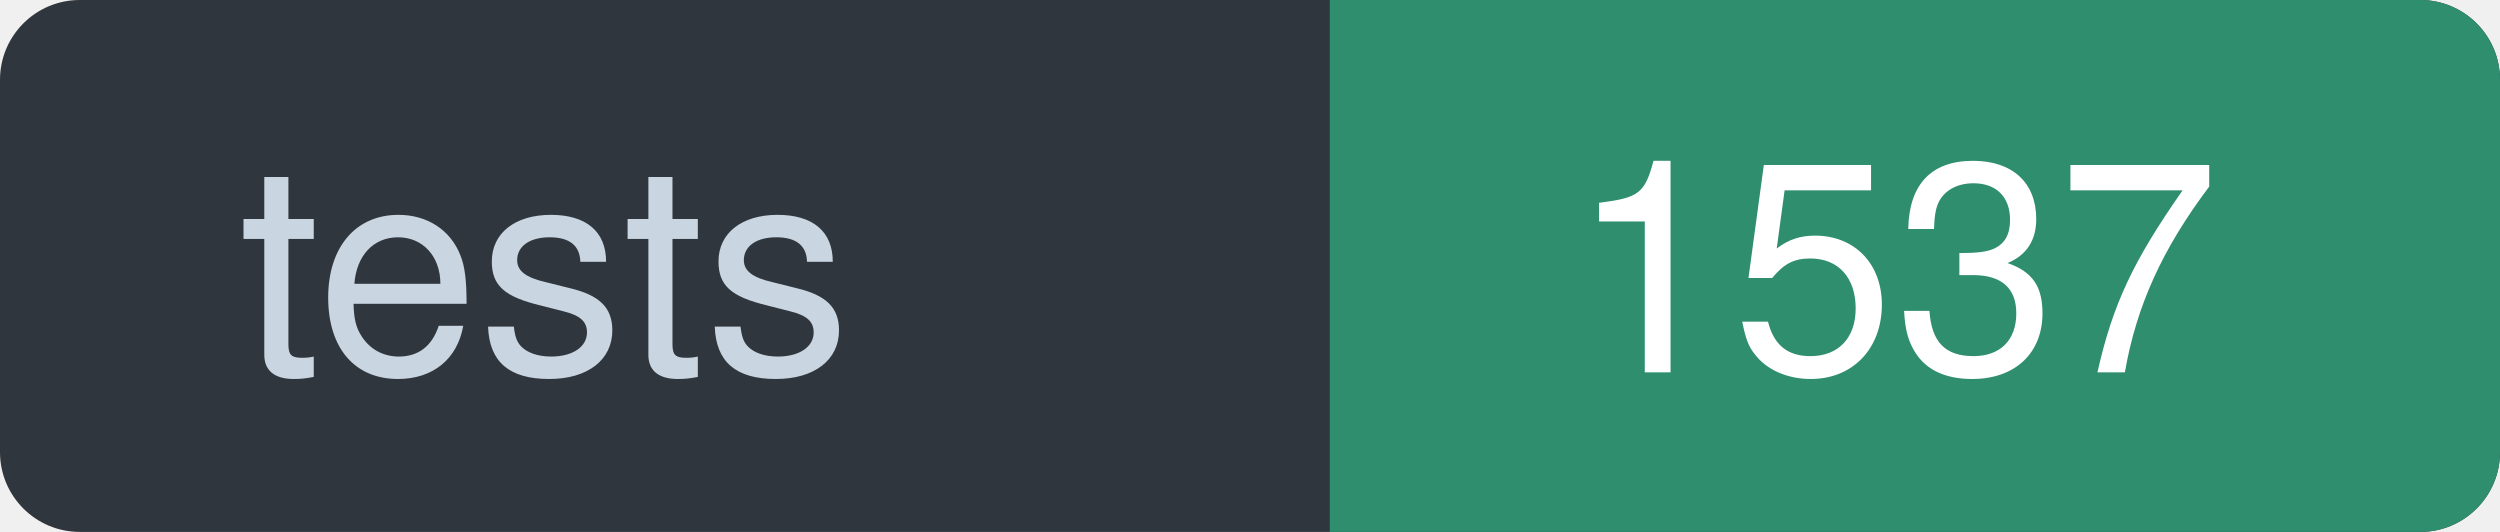
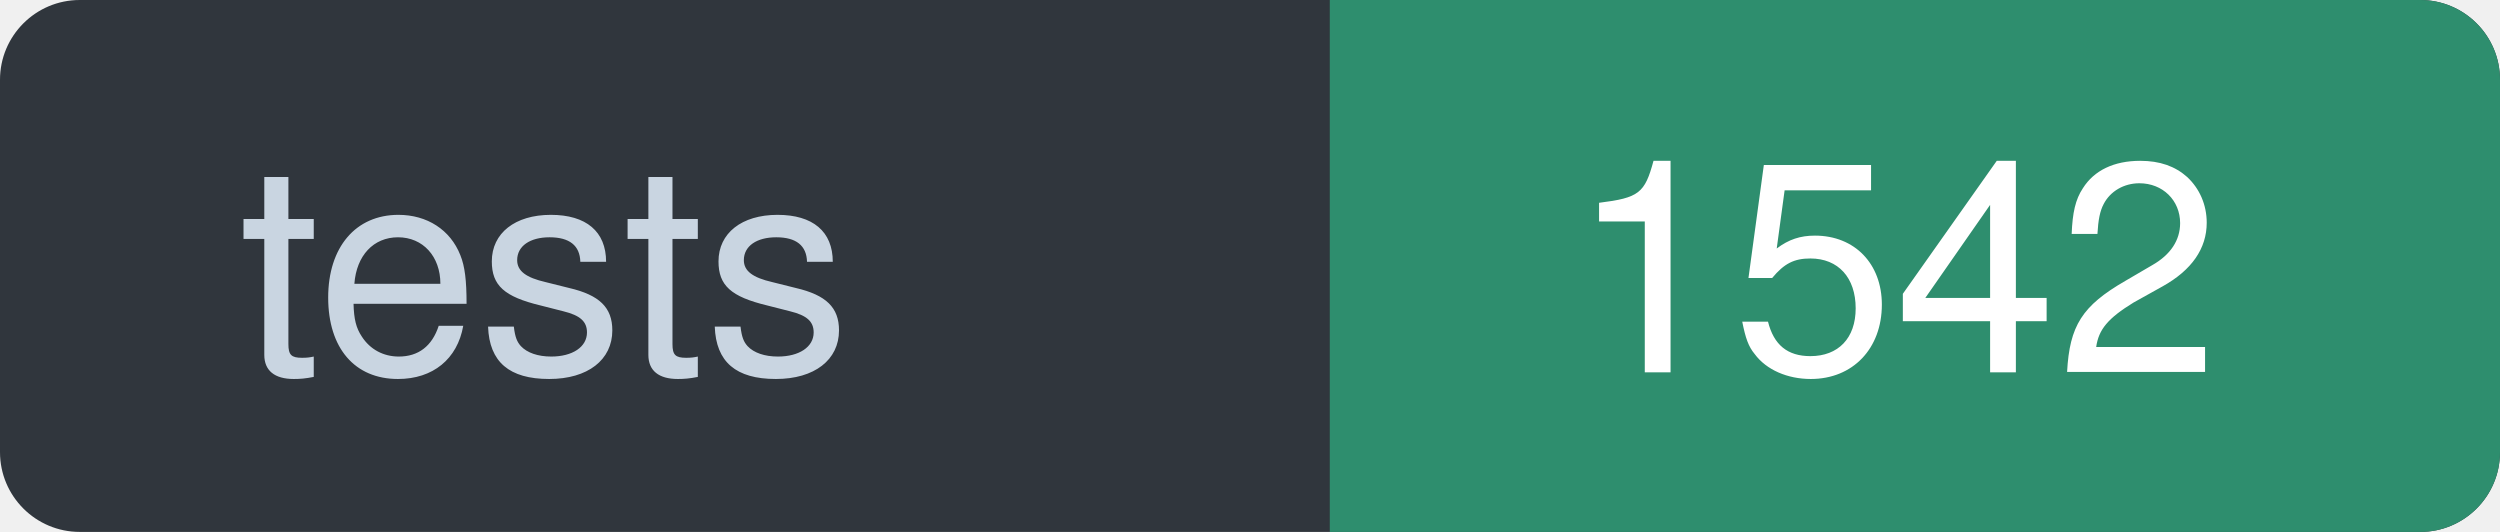
- <svg xmlns="http://www.w3.org/2000/svg" width="94" height="20" viewBox="0 0 94 20" role="img" aria-label="tests: 1537">
+ <svg xmlns="http://www.w3.org/2000/svg" width="94" height="20" viewBox="0 0 94 20" role="img" aria-label="tests: 1542">
  <rect width="94" height="20" rx="3" fill="#30363D" />
  <path d="M50 0h41a3 3 0 0 1 3 3v14a3 3 0 0 1-3 3h-41z" fill="#2E8E6E" />
  <g font-family="ui-sans-serif, -apple-system, Segoe UI, Helvetica, Arial, sans-serif" font-size="11" font-weight="500">
    <text x="9" y="14" textLength="32" lengthAdjust="spacingAndGlyphs" fill="#C9D5E1">tests</text>
-     <text x="59" y="14" textLength="26" lengthAdjust="spacingAndGlyphs" fill="#FFFFFF">1537</text>
+     <text x="59" y="14" textLength="26" lengthAdjust="spacingAndGlyphs" fill="#FFFFFF">1542</text>
  </g>
</svg>
